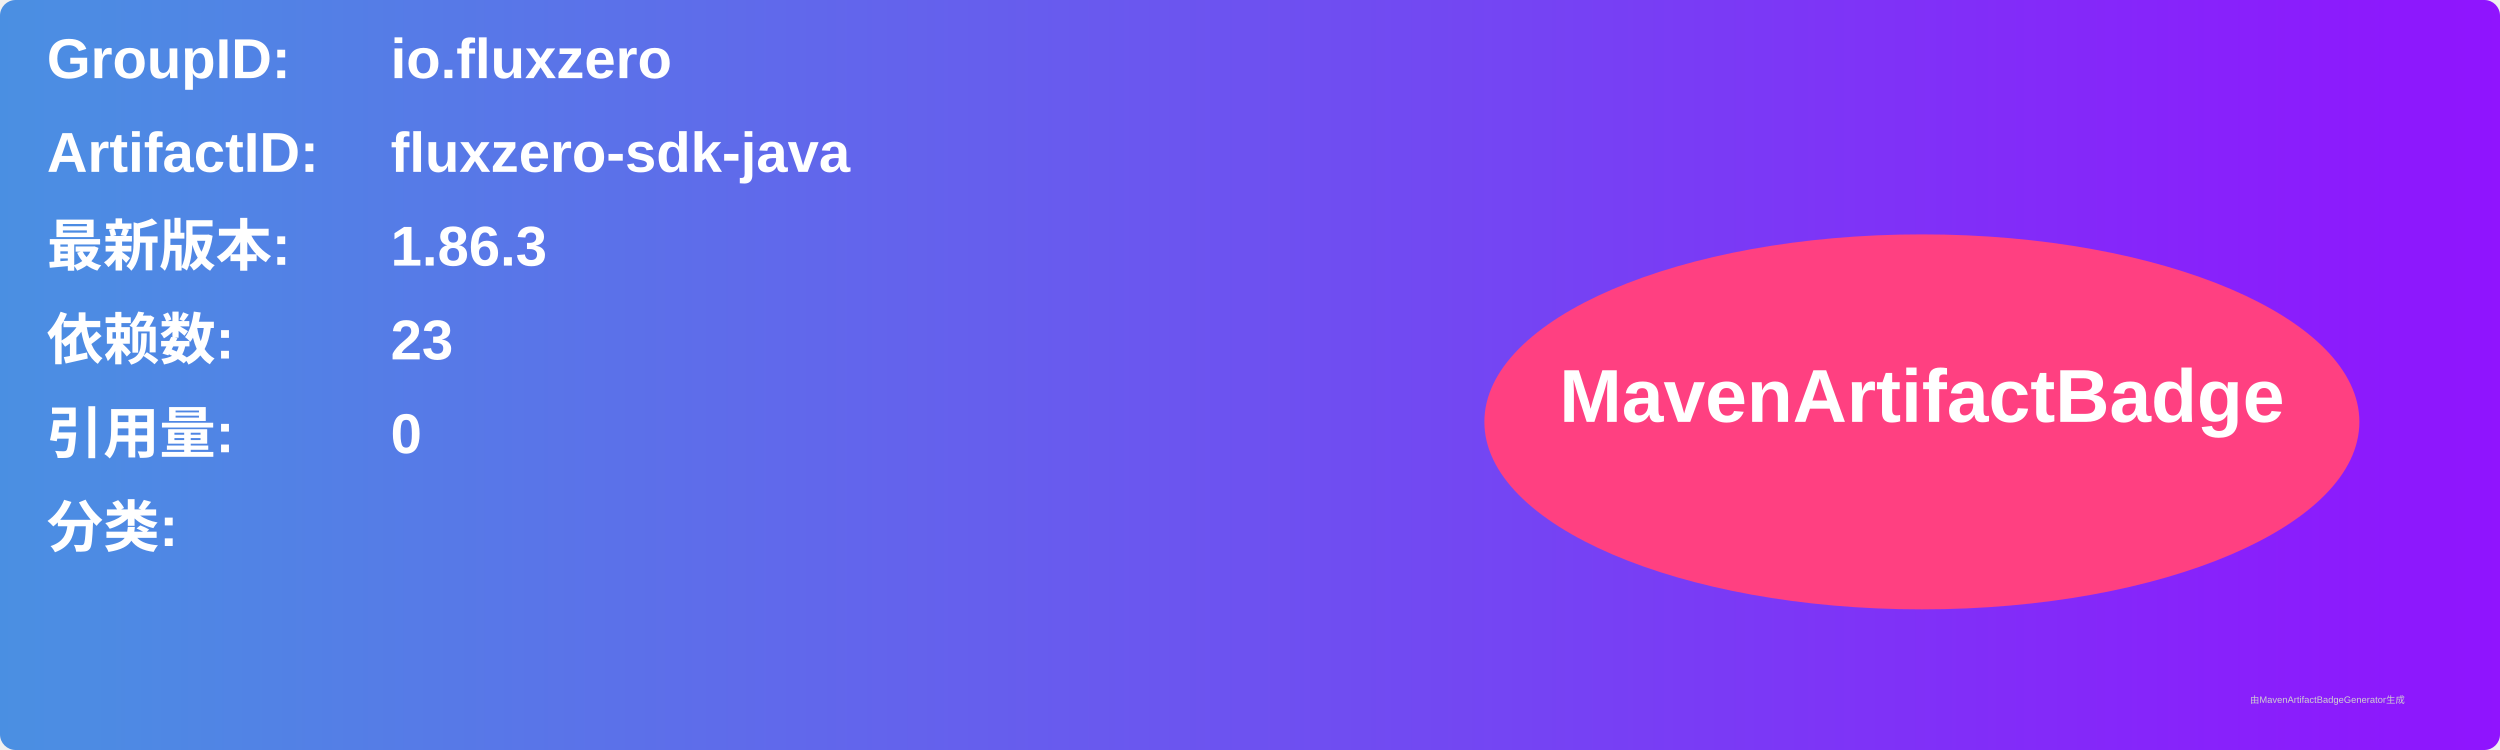
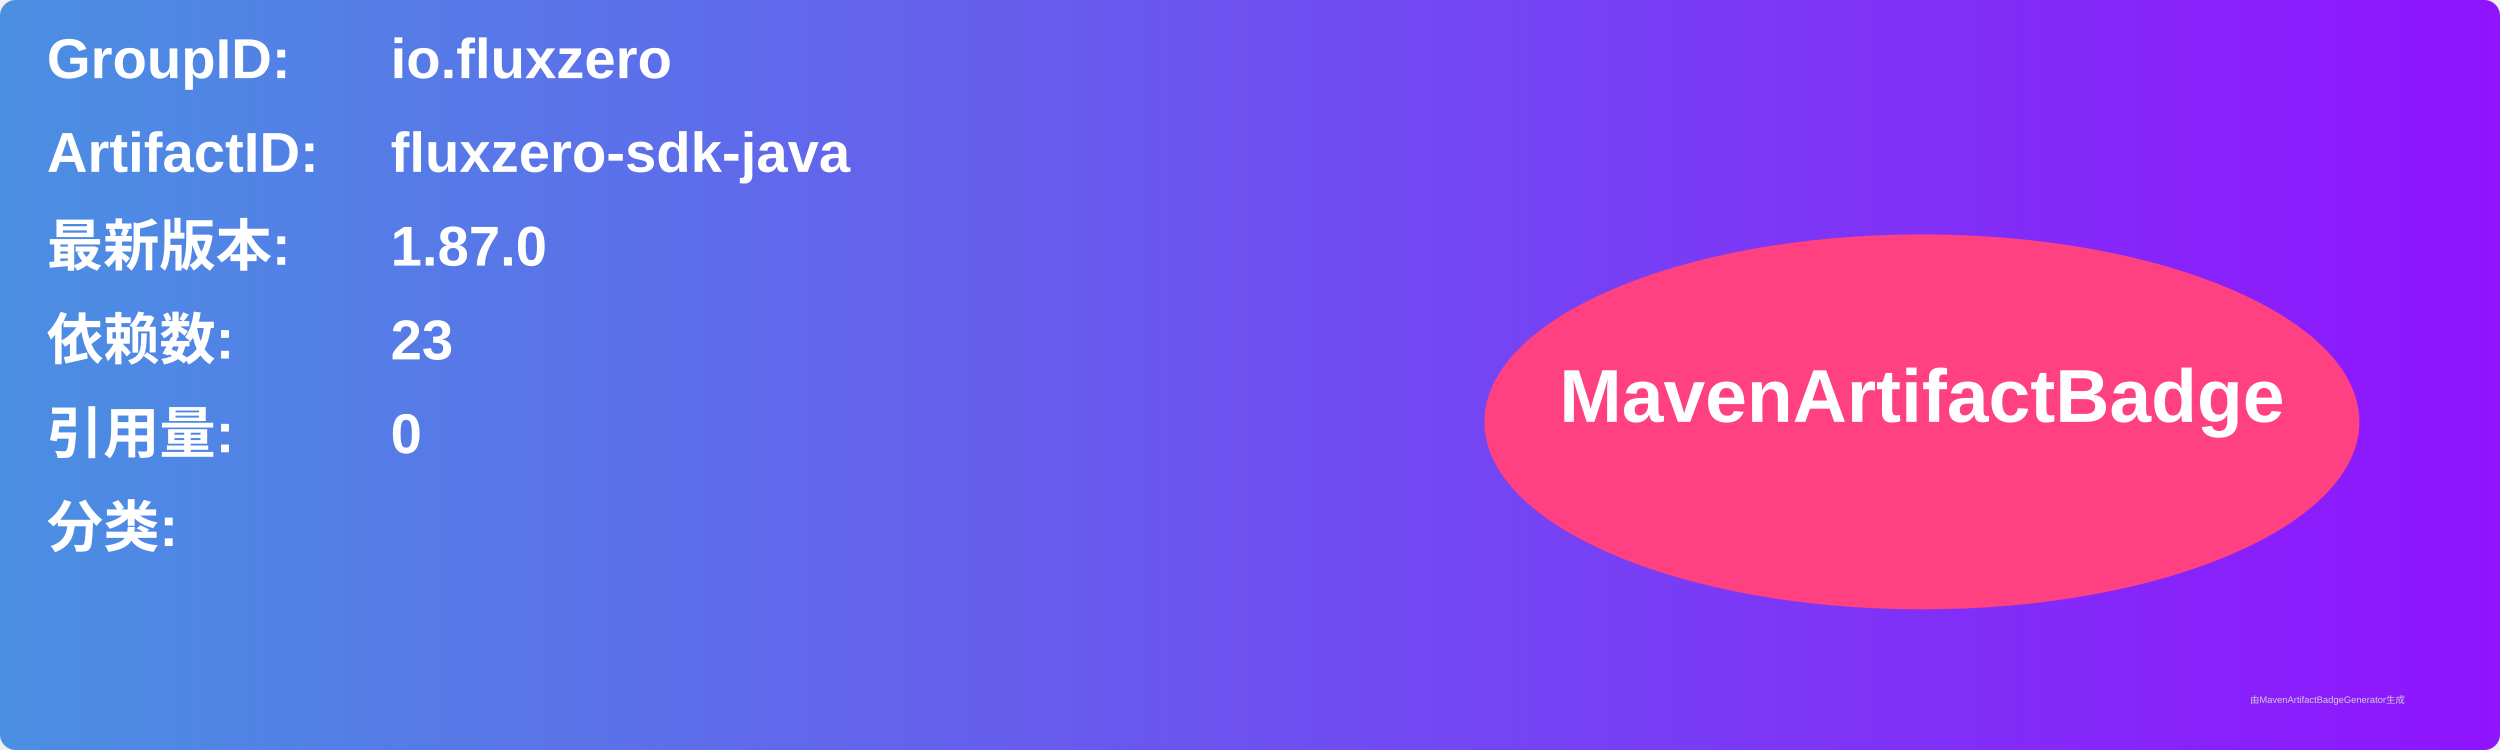
<svg xmlns="http://www.w3.org/2000/svg" width="800" height="240" viewBox="0 0 800 240">
  <linearGradient id="grad" x1="0%" y1="0%" x2="100%" y2="0%">
    <stop offset="0%" stop-color="#4a90e2" />
    <stop offset="100%" stop-color="#9013fe" />
  </linearGradient>
  <rect width="100%" height="100%" rx="5" ry="5" fill="url(#grad)" />
  <g transform="translate(15, 15)">
    <text x="0" y="10" font-family="Arial" font-size="18" fill="white" font-weight="bold" width="260">GroupID:</text>
    <text x="110" y="10" font-family="Arial" font-size="18" fill="white" font-weight="bold" width="460">io.fluxzero</text>
    <text x="0" y="40" font-family="Arial" font-size="18" fill="white" font-weight="bold" width="260">ArtifactID:</text>
    <text x="110" y="40" font-family="Arial" font-size="18" fill="white" font-weight="bold" width="460">fluxzero-sdk-java</text>
    <text x="0" y="70" font-family="Arial" font-size="18" fill="white" font-weight="bold">最新版本:</text>
    <text x="110" y="70" font-family="Arial" font-size="18" fill="white" font-weight="bold">
-       <tspan font-weight="bold">1.86.3</tspan>
+       <tspan font-weight="bold">1.87.0</tspan>
    </text>
    <text x="0" y="100" font-family="Arial" font-size="18" fill="white" font-weight="bold">依赖数: </text>
    <text x="110" y="100" font-family="Arial" font-size="18" fill="white">
      <tspan font-weight="bold">23</tspan>
    </text>
    <text x="0" y="130" font-family="Arial" font-size="18" fill="white" font-weight="bold">引用量: </text>
    <text x="110" y="130" font-family="Arial" font-size="18" fill="white">
      <tspan font-weight="bold">0</tspan>
    </text>
    <text x="0" y="160" font-family="Arial" font-size="18" fill="white" font-weight="bold">分类:</text>
    <text x="10" y="190" font-family="Arial" font-size="10" fill="white">
      <tspan font-weight="bold" />
    </text>
    <ellipse cx="600" cy="120" rx="140" ry="60" fill="#ff4081" />
    <text x="600" y="120" text-anchor="middle" font-family="Arial" font-size="24" fill="white" font-weight="bold">MavenArtifactBadge</text>
  </g>
  <text x="720" y="225" font-family="Arial" font-size="3" fill="#d0d0d0">由MavenArtifactBadgeGenerator生成</text>
</svg>
